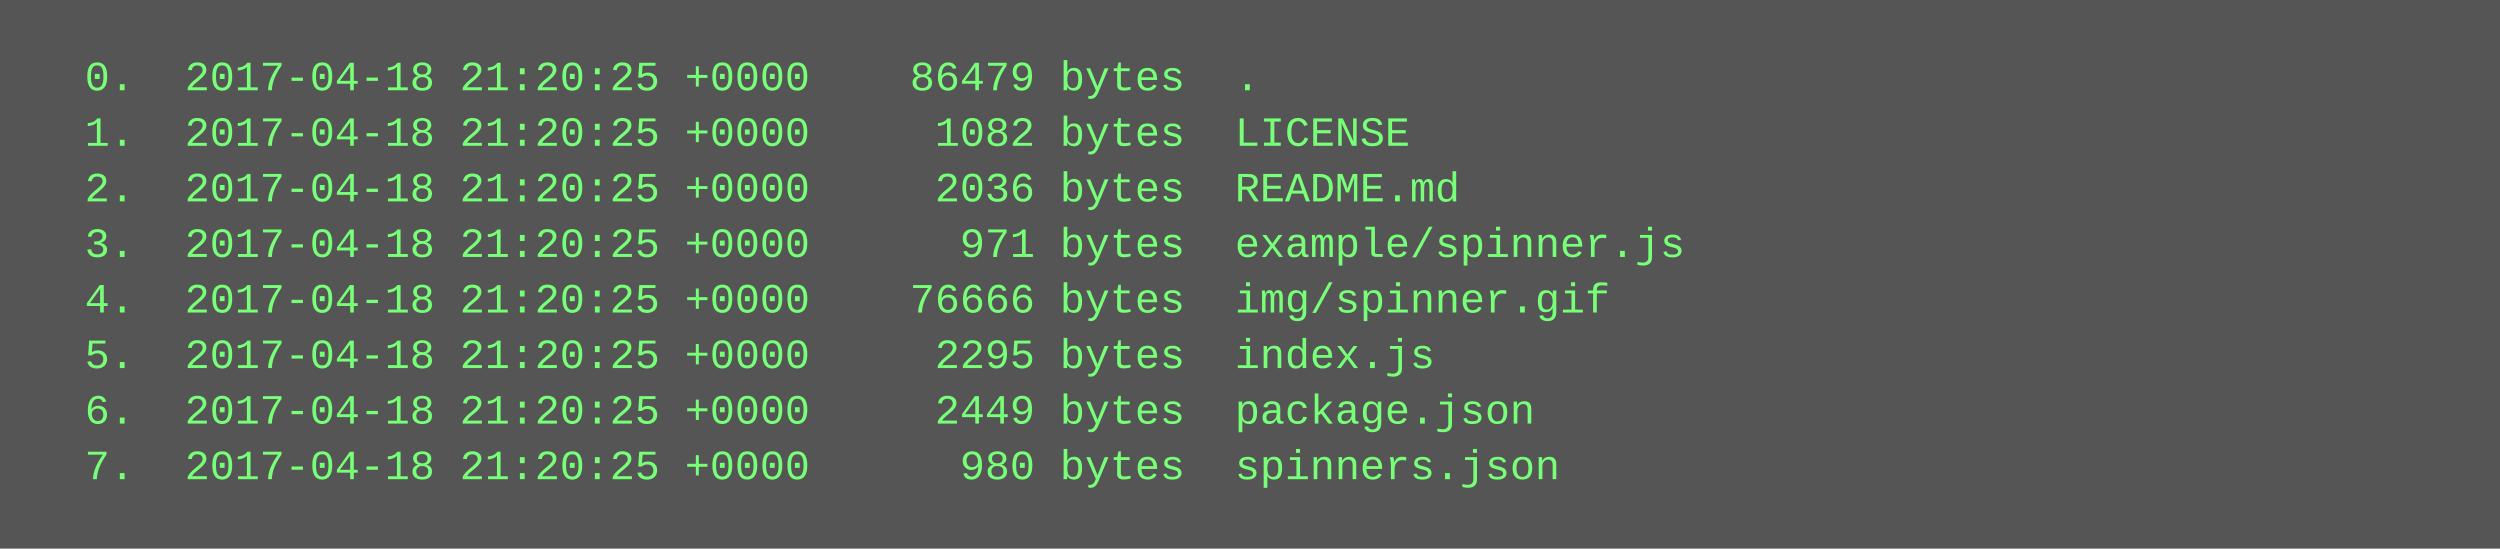
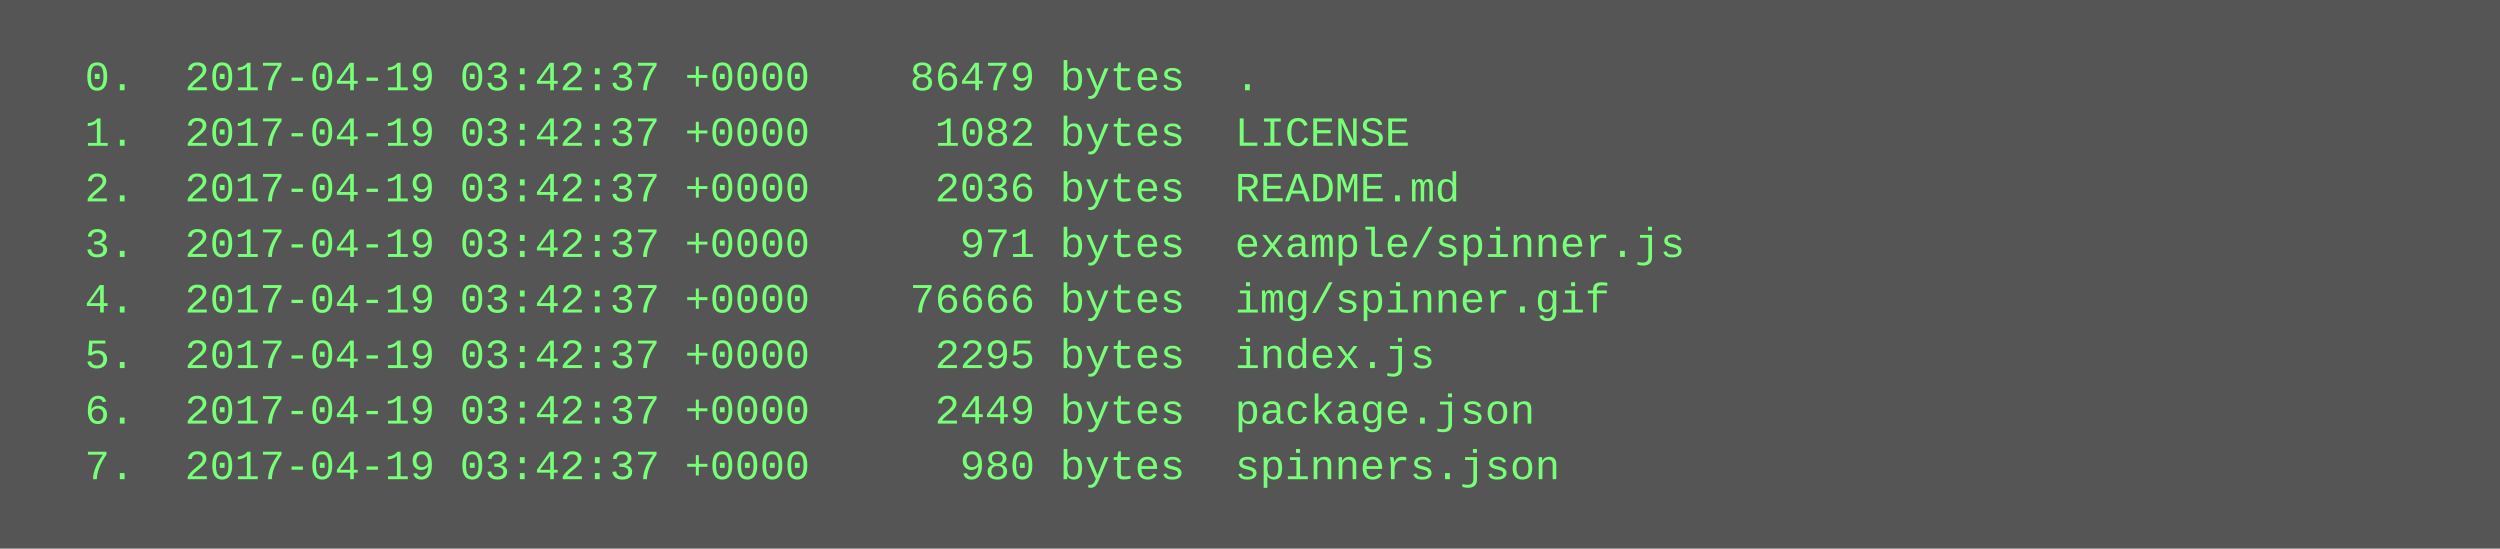
<svg xmlns="http://www.w3.org/2000/svg" height="158" width="720">
  <rect height="158" fill="#555" width="720" />
  <text fill="#7f7" font-family="Courier New" font-size="12" xml:space="preserve">
-     <tspan x="10" y="26">  0.  2017-04-18 21:20:25 +0000    86479 bytes  .</tspan>
-     <tspan x="10" y="42">  1.  2017-04-18 21:20:25 +0000     1082 bytes  LICENSE</tspan>
-     <tspan x="10" y="58">  2.  2017-04-18 21:20:25 +0000     2036 bytes  README.md</tspan>
-     <tspan x="10" y="74">  3.  2017-04-18 21:20:25 +0000      971 bytes  example/spinner.js</tspan>
-     <tspan x="10" y="90">  4.  2017-04-18 21:20:25 +0000    76666 bytes  img/spinner.gif</tspan>
-     <tspan x="10" y="106">  5.  2017-04-18 21:20:25 +0000     2295 bytes  index.js</tspan>
-     <tspan x="10" y="122">  6.  2017-04-18 21:20:25 +0000     2449 bytes  package.json</tspan>
-     <tspan x="10" y="138">  7.  2017-04-18 21:20:25 +0000      980 bytes  spinners.json</tspan>
+     <tspan x="10" y="26">  0.  2017-04-19 03:42:37 +0000    86479 bytes  .</tspan>
+     <tspan x="10" y="42">  1.  2017-04-19 03:42:37 +0000     1082 bytes  LICENSE</tspan>
+     <tspan x="10" y="58">  2.  2017-04-19 03:42:37 +0000     2036 bytes  README.md</tspan>
+     <tspan x="10" y="74">  3.  2017-04-19 03:42:37 +0000      971 bytes  example/spinner.js</tspan>
+     <tspan x="10" y="90">  4.  2017-04-19 03:42:37 +0000    76666 bytes  img/spinner.gif</tspan>
+     <tspan x="10" y="106">  5.  2017-04-19 03:42:37 +0000     2295 bytes  index.js</tspan>
+     <tspan x="10" y="122">  6.  2017-04-19 03:42:37 +0000     2449 bytes  package.json</tspan>
+     <tspan x="10" y="138">  7.  2017-04-19 03:42:37 +0000      980 bytes  spinners.json</tspan>
  </text>
</svg>
